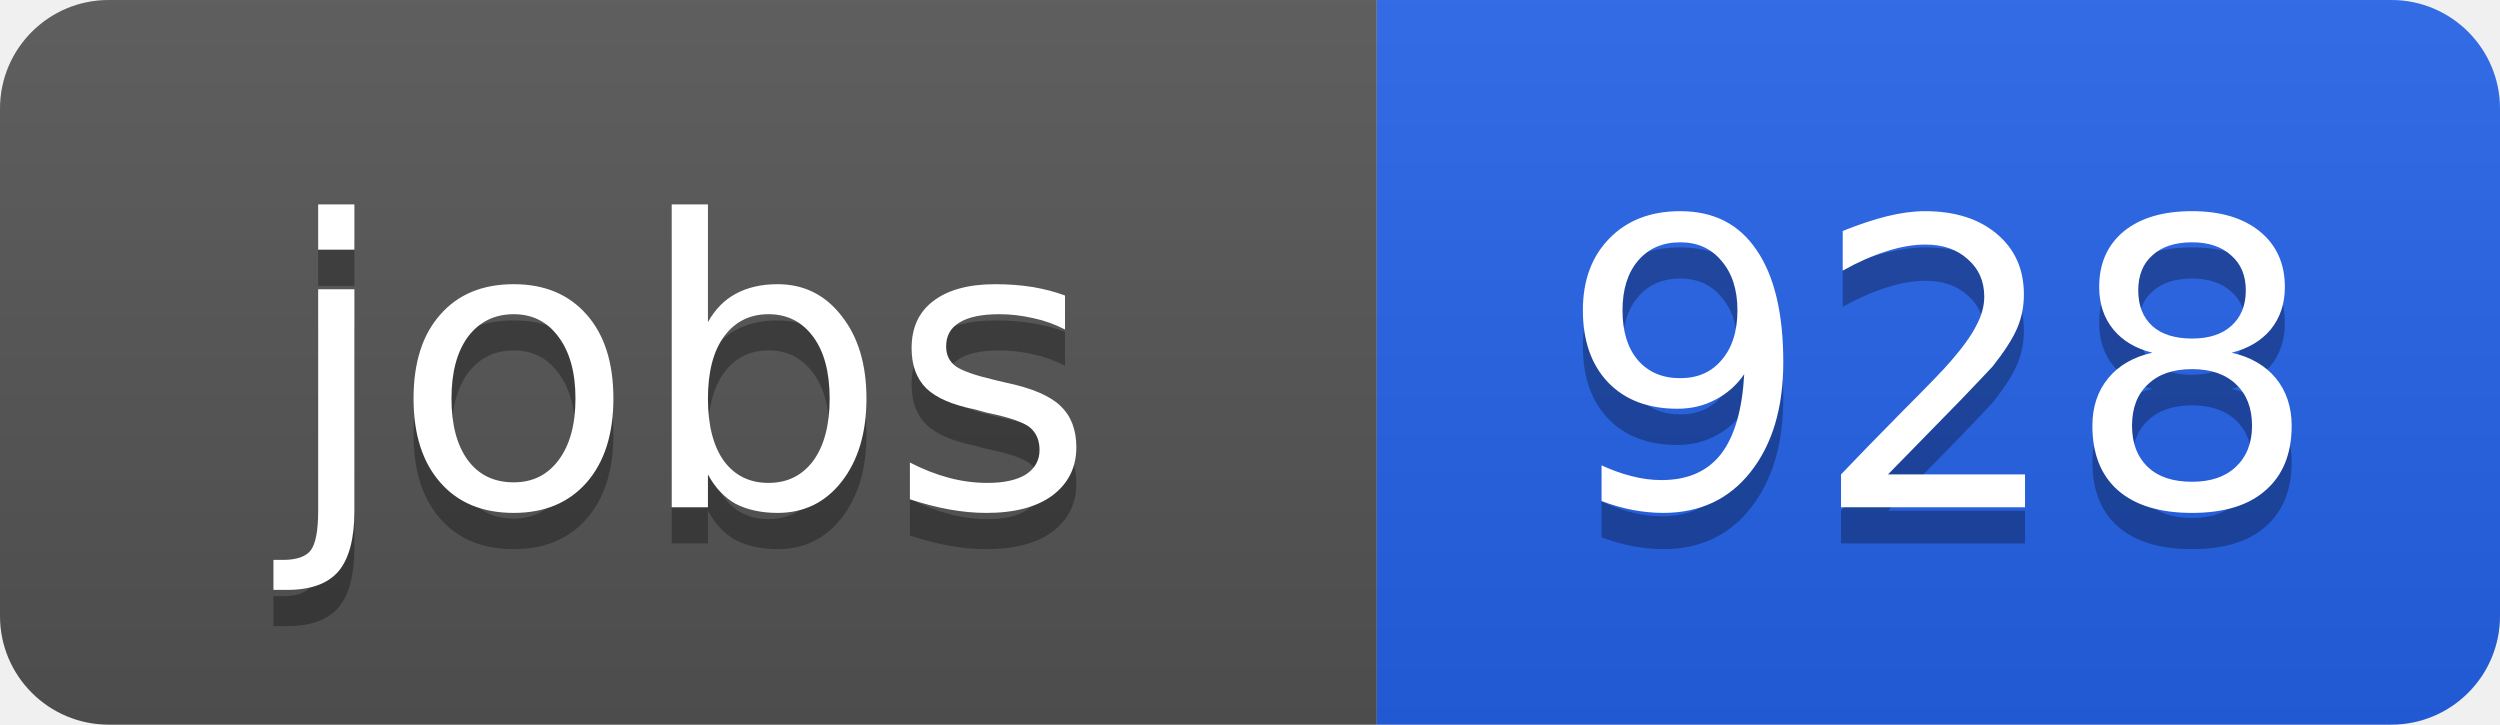
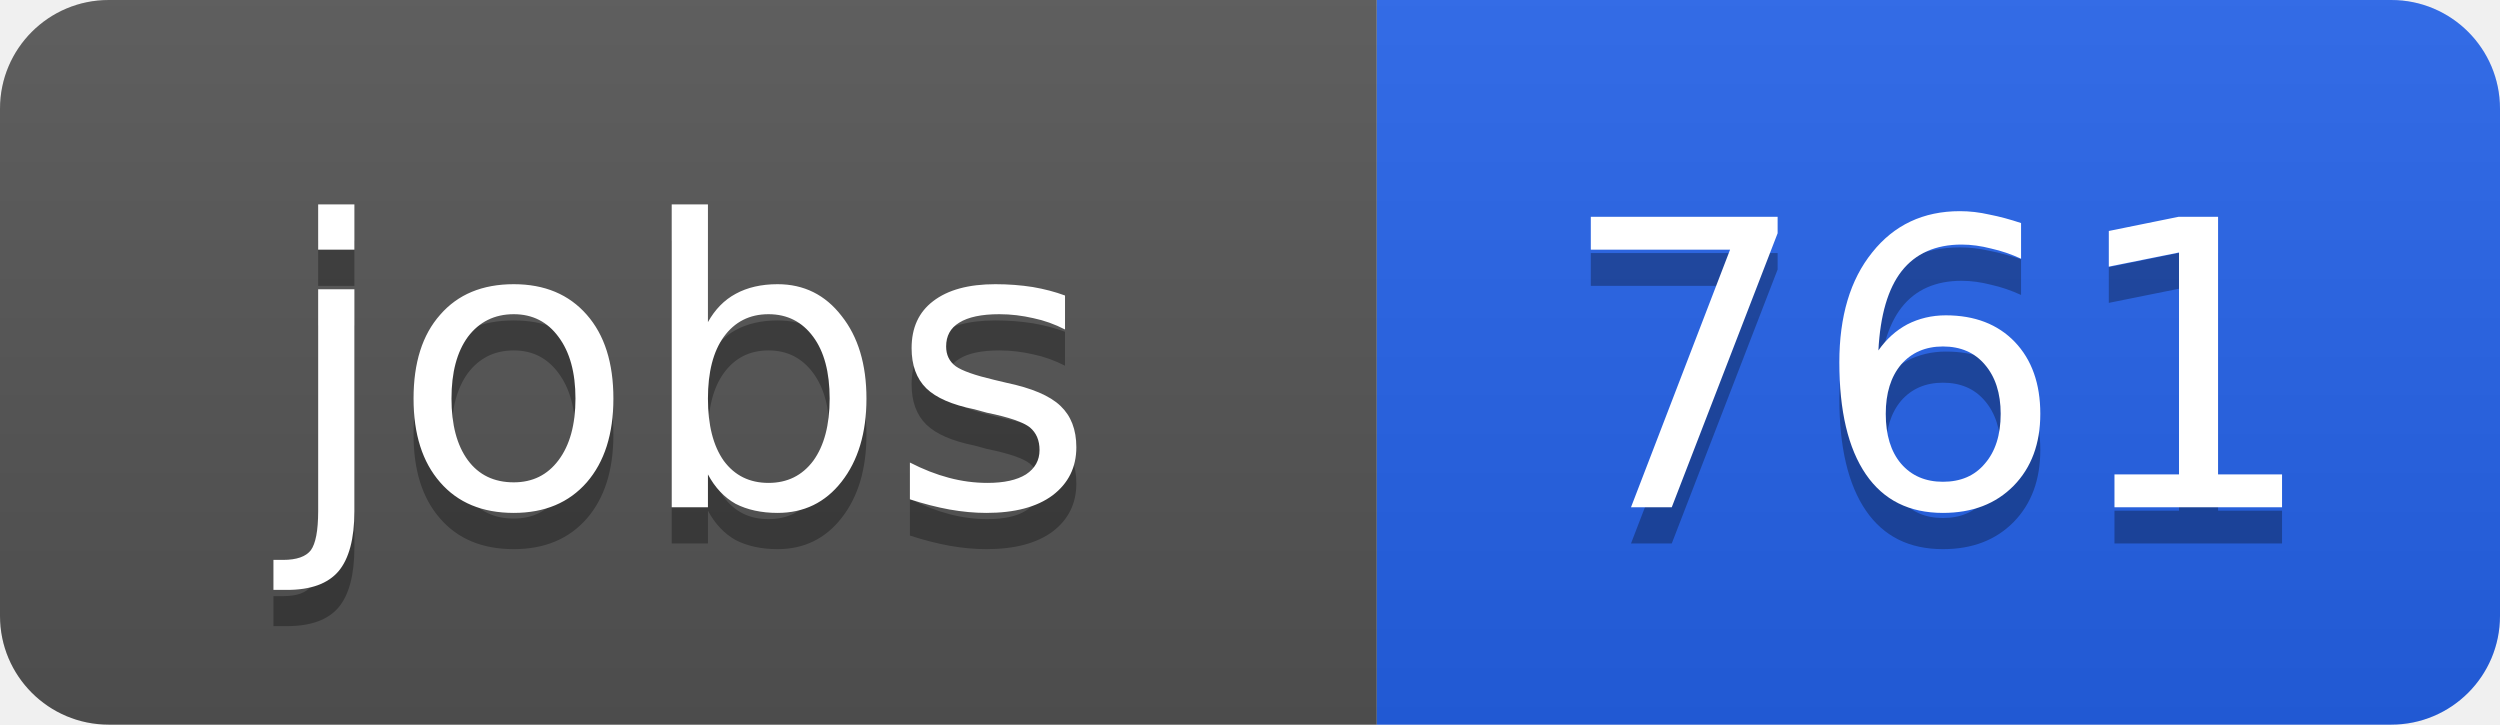
<svg xmlns="http://www.w3.org/2000/svg" width="69" height="20">
  <linearGradient id="b" x2="0" y2="100%">
    <stop offset="0" stop-color="#bbb" stop-opacity=".1" />
    <stop offset="1" stop-opacity=".1" />
  </linearGradient>
  <clipPath id="a">
    <rect width="69" height="20" rx="3" fill="#fff" />
  </clipPath>
  <g clip-path="url(#a)">
    <path fill="#555" d="M0 0h38v20H0z" />
    <path fill="#2563eb" d="M38 0h31v20H38z" />
    <path fill="url(#b)" d="M0 0h69v20H0z" />
  </g>
  <g fill="#fff" text-anchor="middle" font-family="DejaVu Sans,Verdana,Geneva,sans-serif" font-size="11">
    <text x="19" y="15" fill="#010101" fill-opacity=".3">jobs</text>
    <text x="19" y="14">jobs</text>
-     <text x="53.5" y="15" fill="#010101" fill-opacity=".3">928</text>
-     <text x="53.5" y="14">928</text>
+     <text x="53.5" y="15" fill="#010101" fill-opacity=".3">761</text>
+     <text x="53.5" y="14">761</text>
  </g>
</svg>
